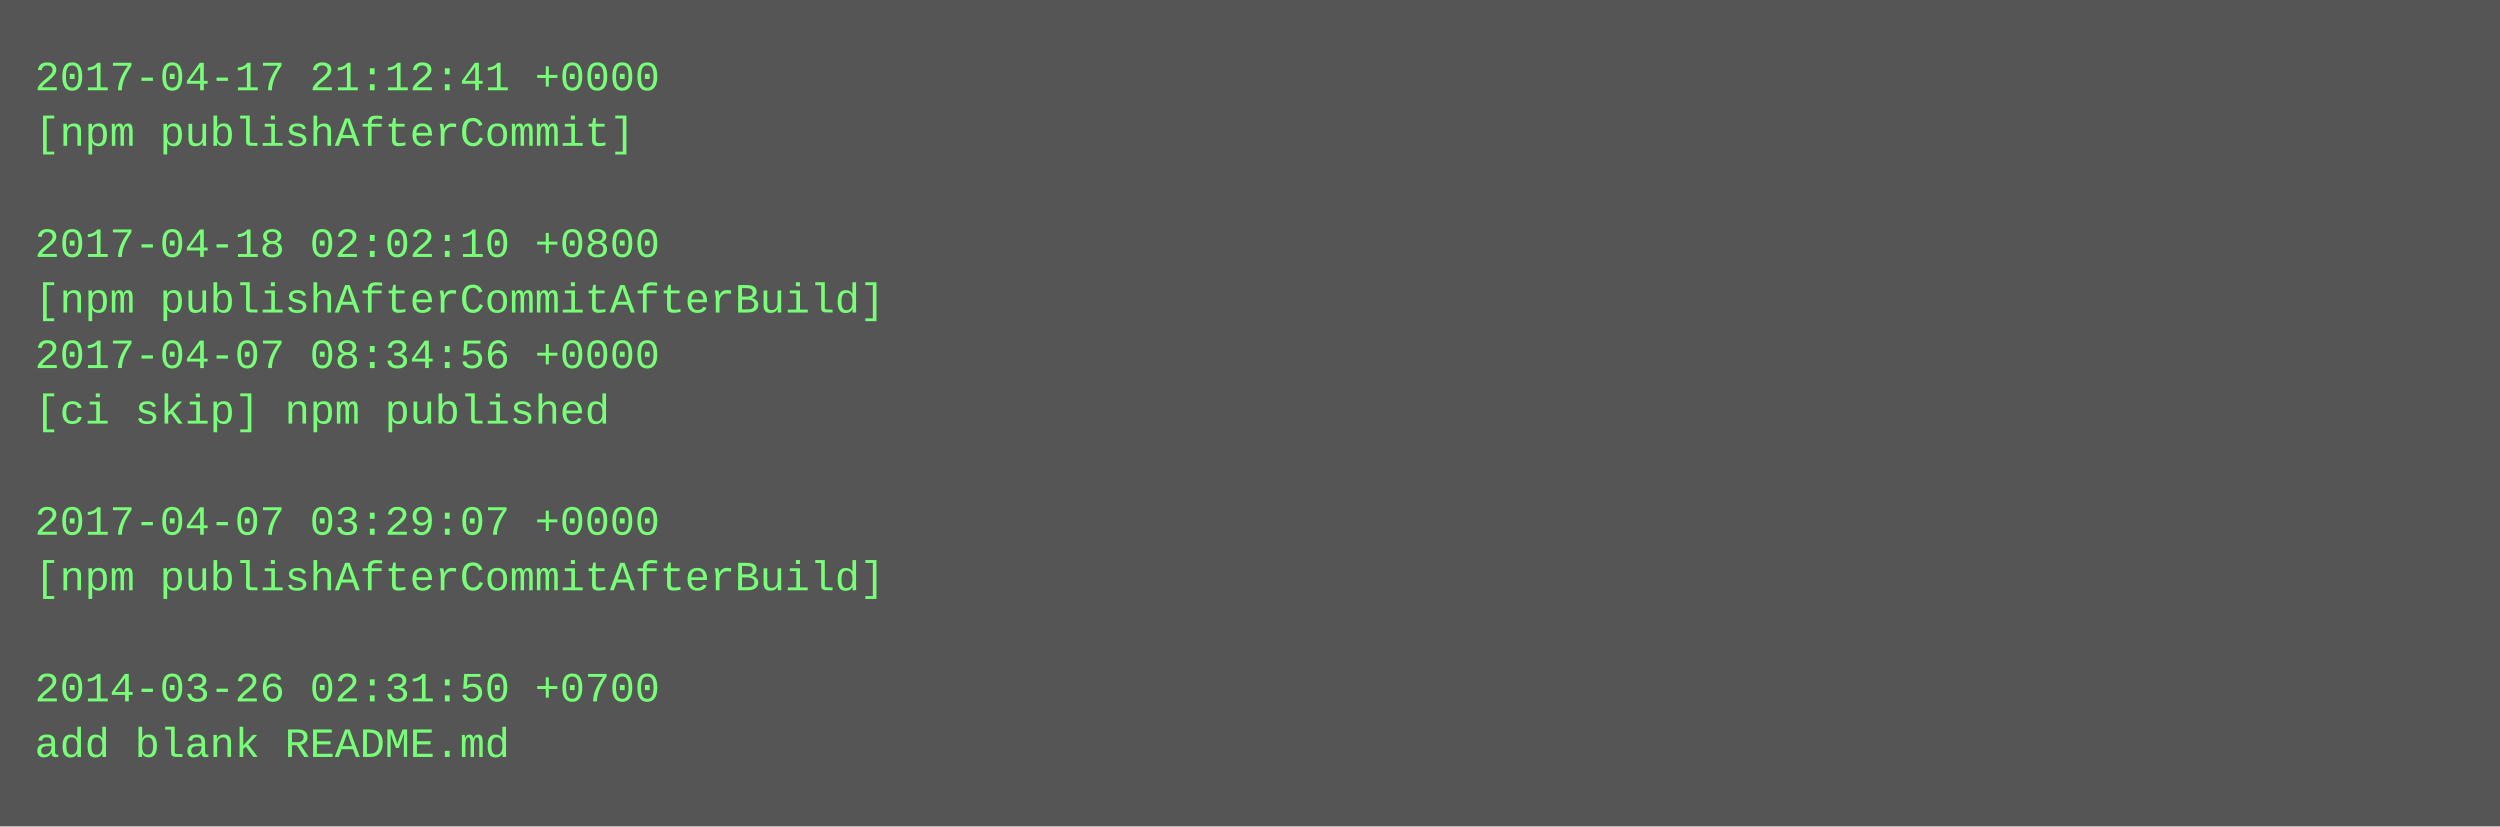
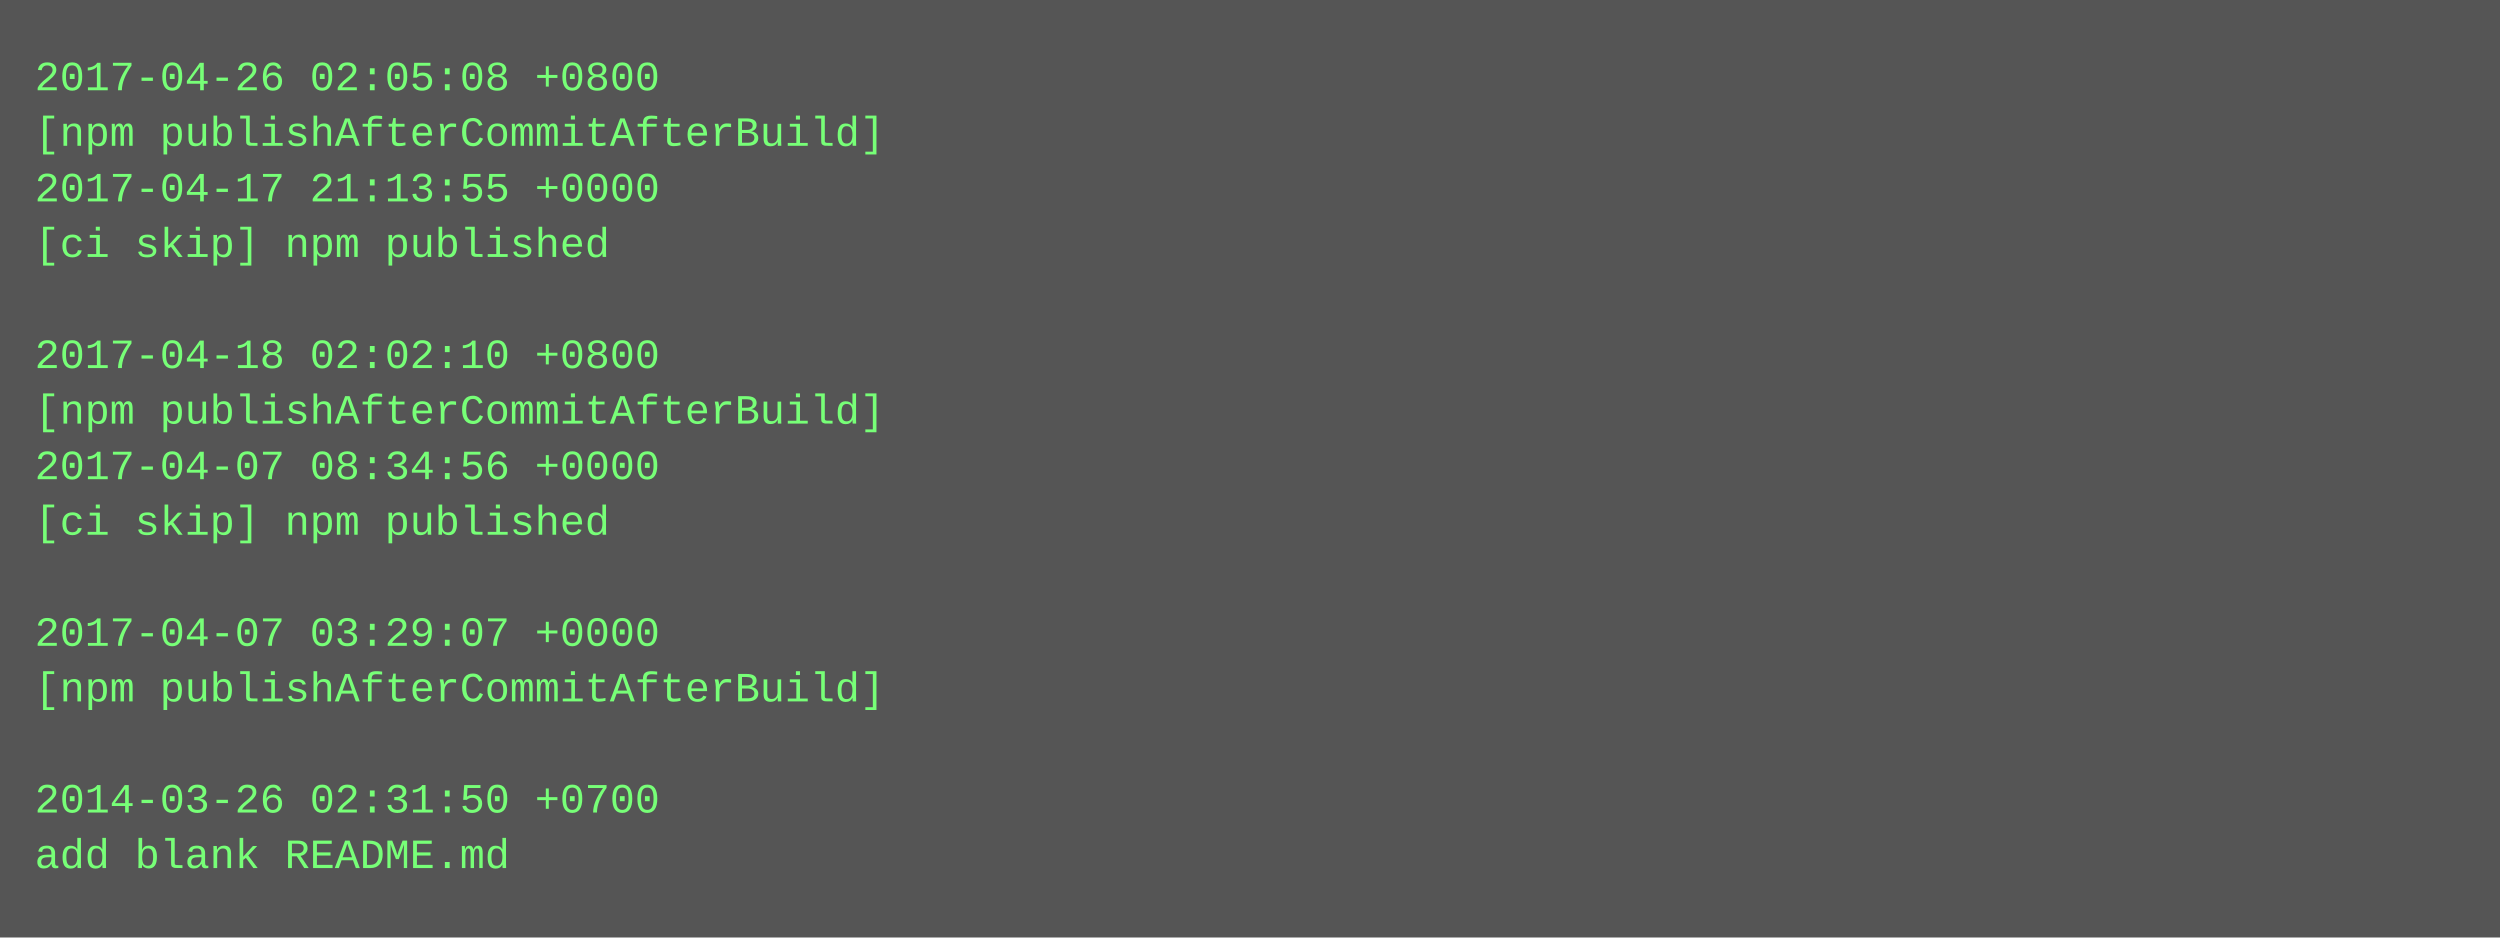
- <svg xmlns="http://www.w3.org/2000/svg" height="238" width="720">
-   <rect height="238" fill="#555" width="720" />
+ <svg xmlns="http://www.w3.org/2000/svg" height="270" width="720">
+   <rect height="270" fill="#555" width="720" />
  <text fill="#7f7" font-family="Courier New" font-size="12" xml:space="preserve">
-     <tspan x="10" y="26">2017-04-17 21:12:41 +0000</tspan>
-     <tspan x="10" y="42">[npm publishAfterCommit]</tspan>
-     <tspan x="10" y="58" />
-     <tspan x="10" y="74">2017-04-18 02:02:10 +0800</tspan>
-     <tspan x="10" y="90">[npm publishAfterCommitAfterBuild]</tspan>
-     <tspan x="10" y="106">2017-04-07 08:34:56 +0000</tspan>
-     <tspan x="10" y="122">[ci skip] npm published</tspan>
-     <tspan x="10" y="138" />
-     <tspan x="10" y="154">2017-04-07 03:29:07 +0000</tspan>
-     <tspan x="10" y="170">[npm publishAfterCommitAfterBuild]</tspan>
-     <tspan x="10" y="186" />
-     <tspan x="10" y="202">2014-03-26 02:31:50 +0700</tspan>
-     <tspan x="10" y="218">add blank README.md</tspan>
+     <tspan x="10" y="26">2017-04-26 02:05:08 +0800</tspan>
+     <tspan x="10" y="42">[npm publishAfterCommitAfterBuild]</tspan>
+     <tspan x="10" y="58">2017-04-17 21:13:55 +0000</tspan>
+     <tspan x="10" y="74">[ci skip] npm published</tspan>
+     <tspan x="10" y="90" />
+     <tspan x="10" y="106">2017-04-18 02:02:10 +0800</tspan>
+     <tspan x="10" y="122">[npm publishAfterCommitAfterBuild]</tspan>
+     <tspan x="10" y="138">2017-04-07 08:34:56 +0000</tspan>
+     <tspan x="10" y="154">[ci skip] npm published</tspan>
+     <tspan x="10" y="170" />
+     <tspan x="10" y="186">2017-04-07 03:29:07 +0000</tspan>
+     <tspan x="10" y="202">[npm publishAfterCommitAfterBuild]</tspan>
+     <tspan x="10" y="218" />
+     <tspan x="10" y="234">2014-03-26 02:31:50 +0700</tspan>
+     <tspan x="10" y="250">add blank README.md</tspan>
  </text>
</svg>
